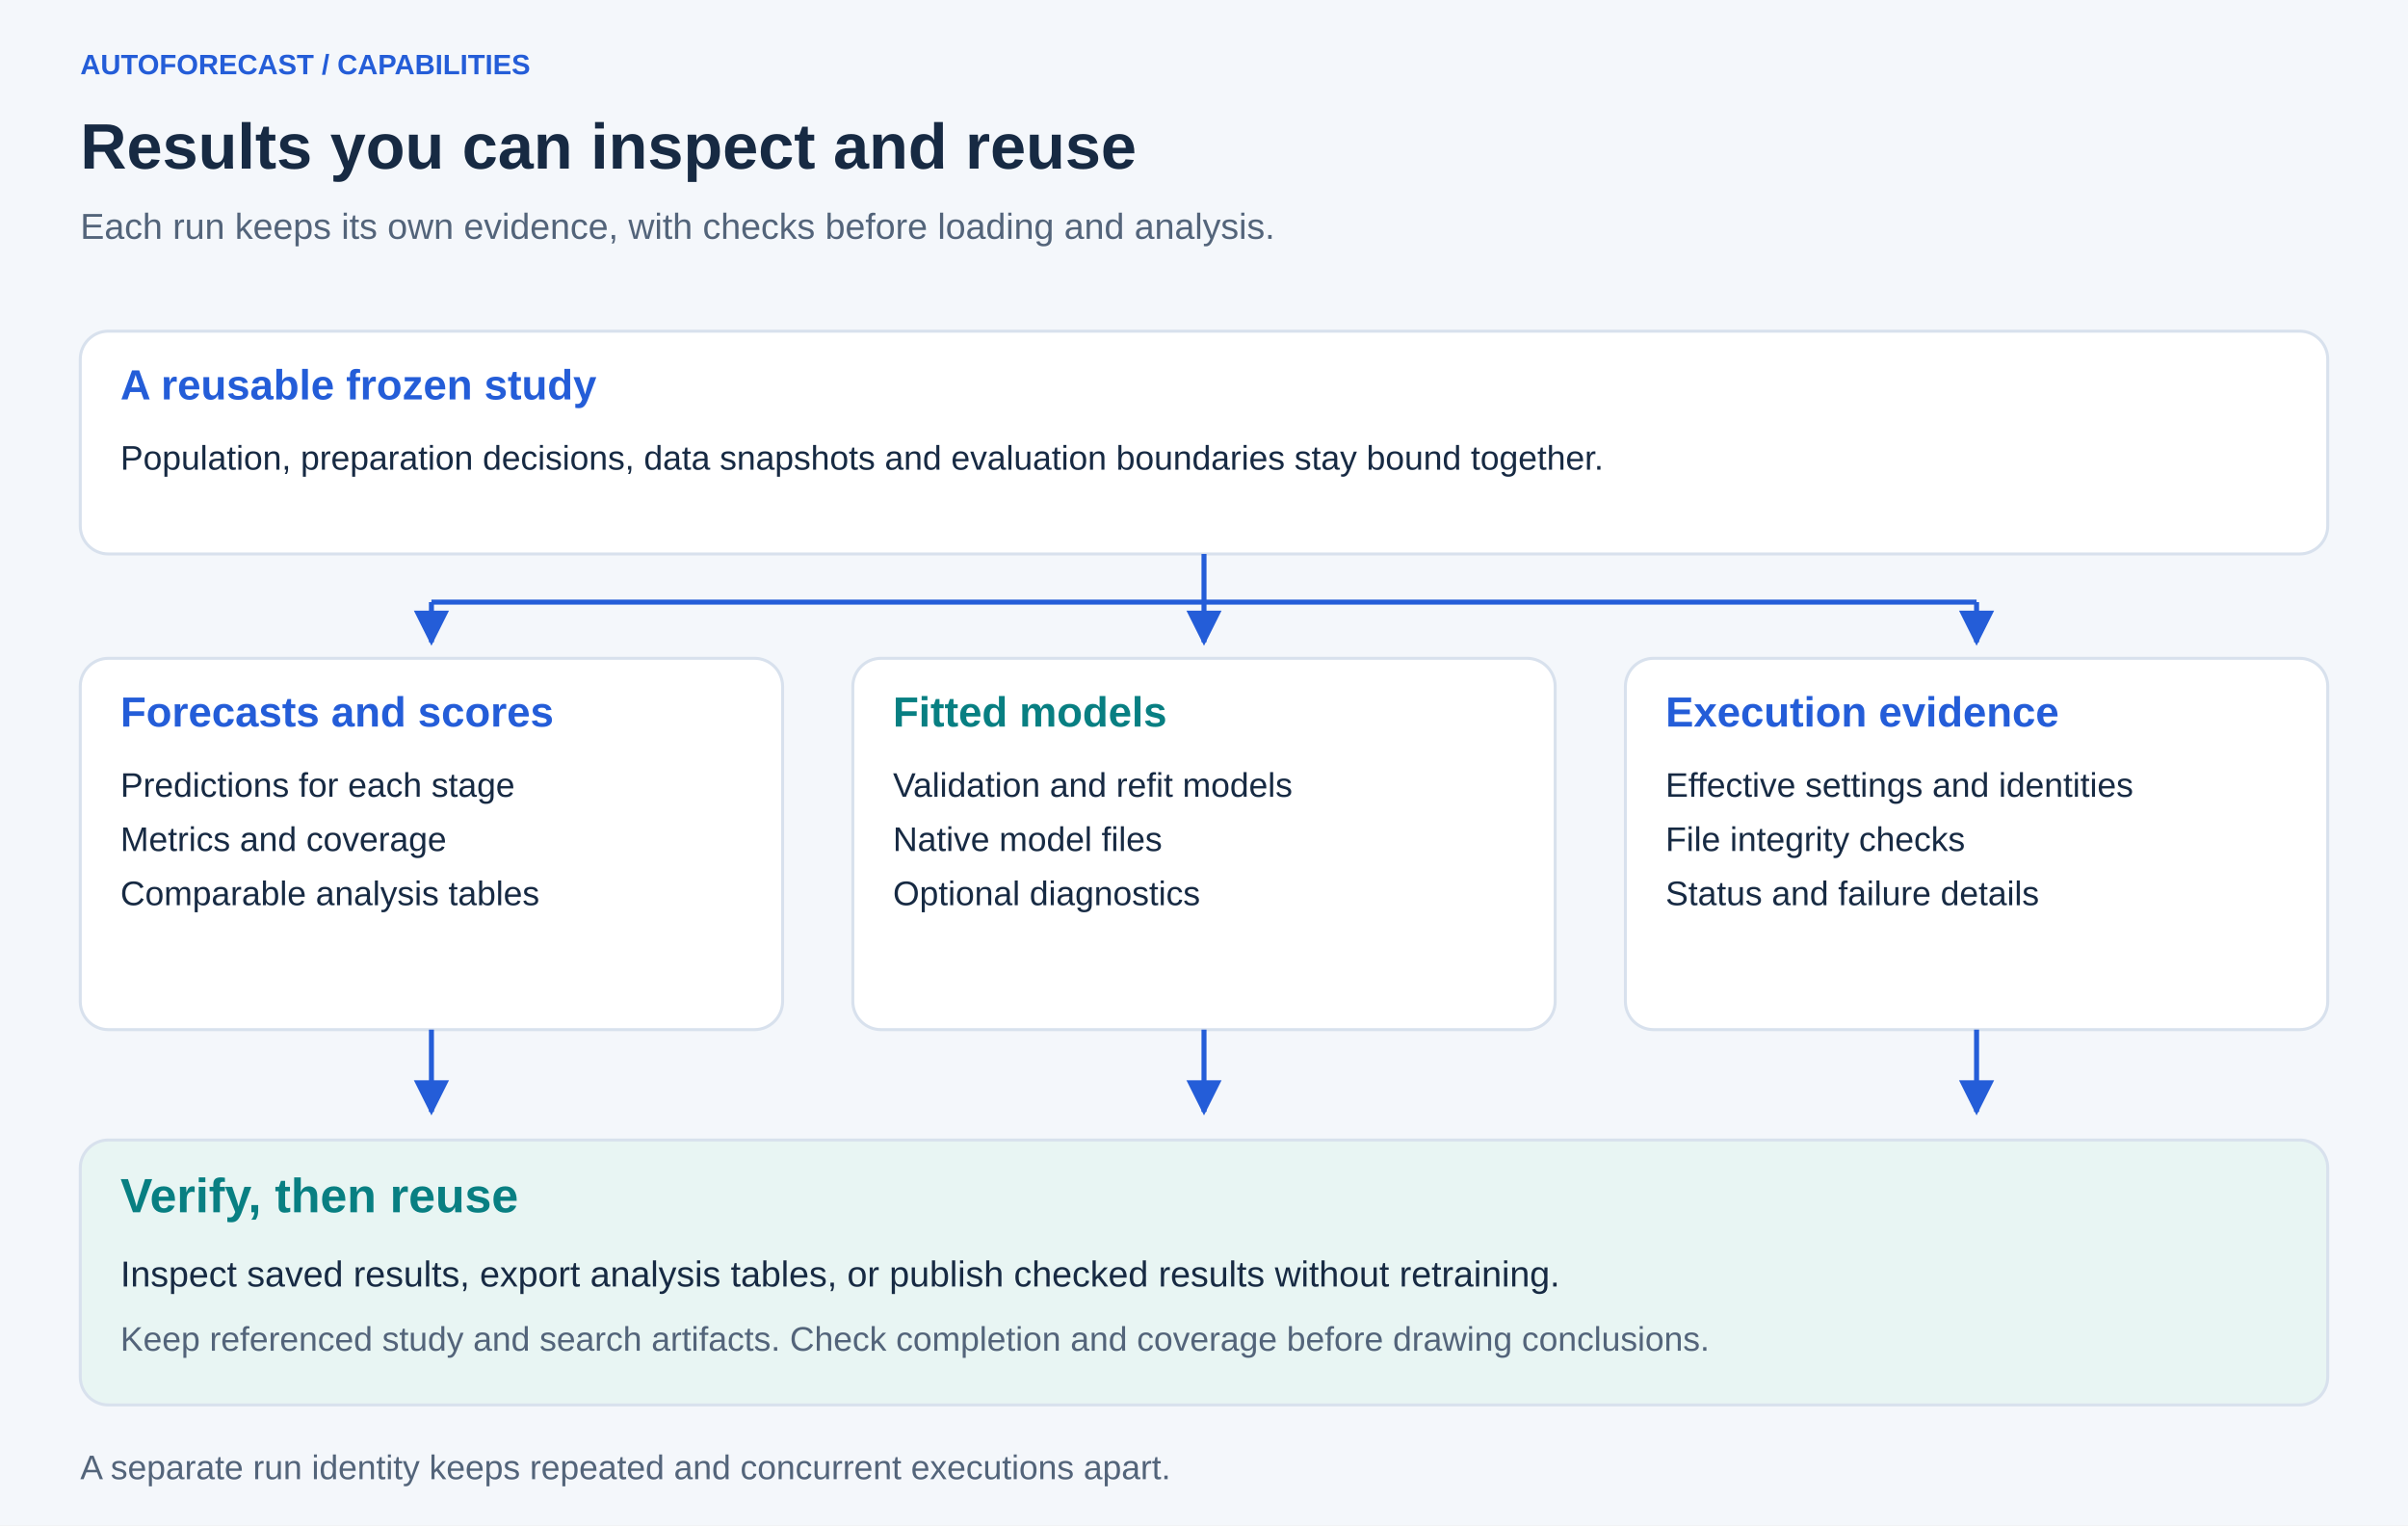
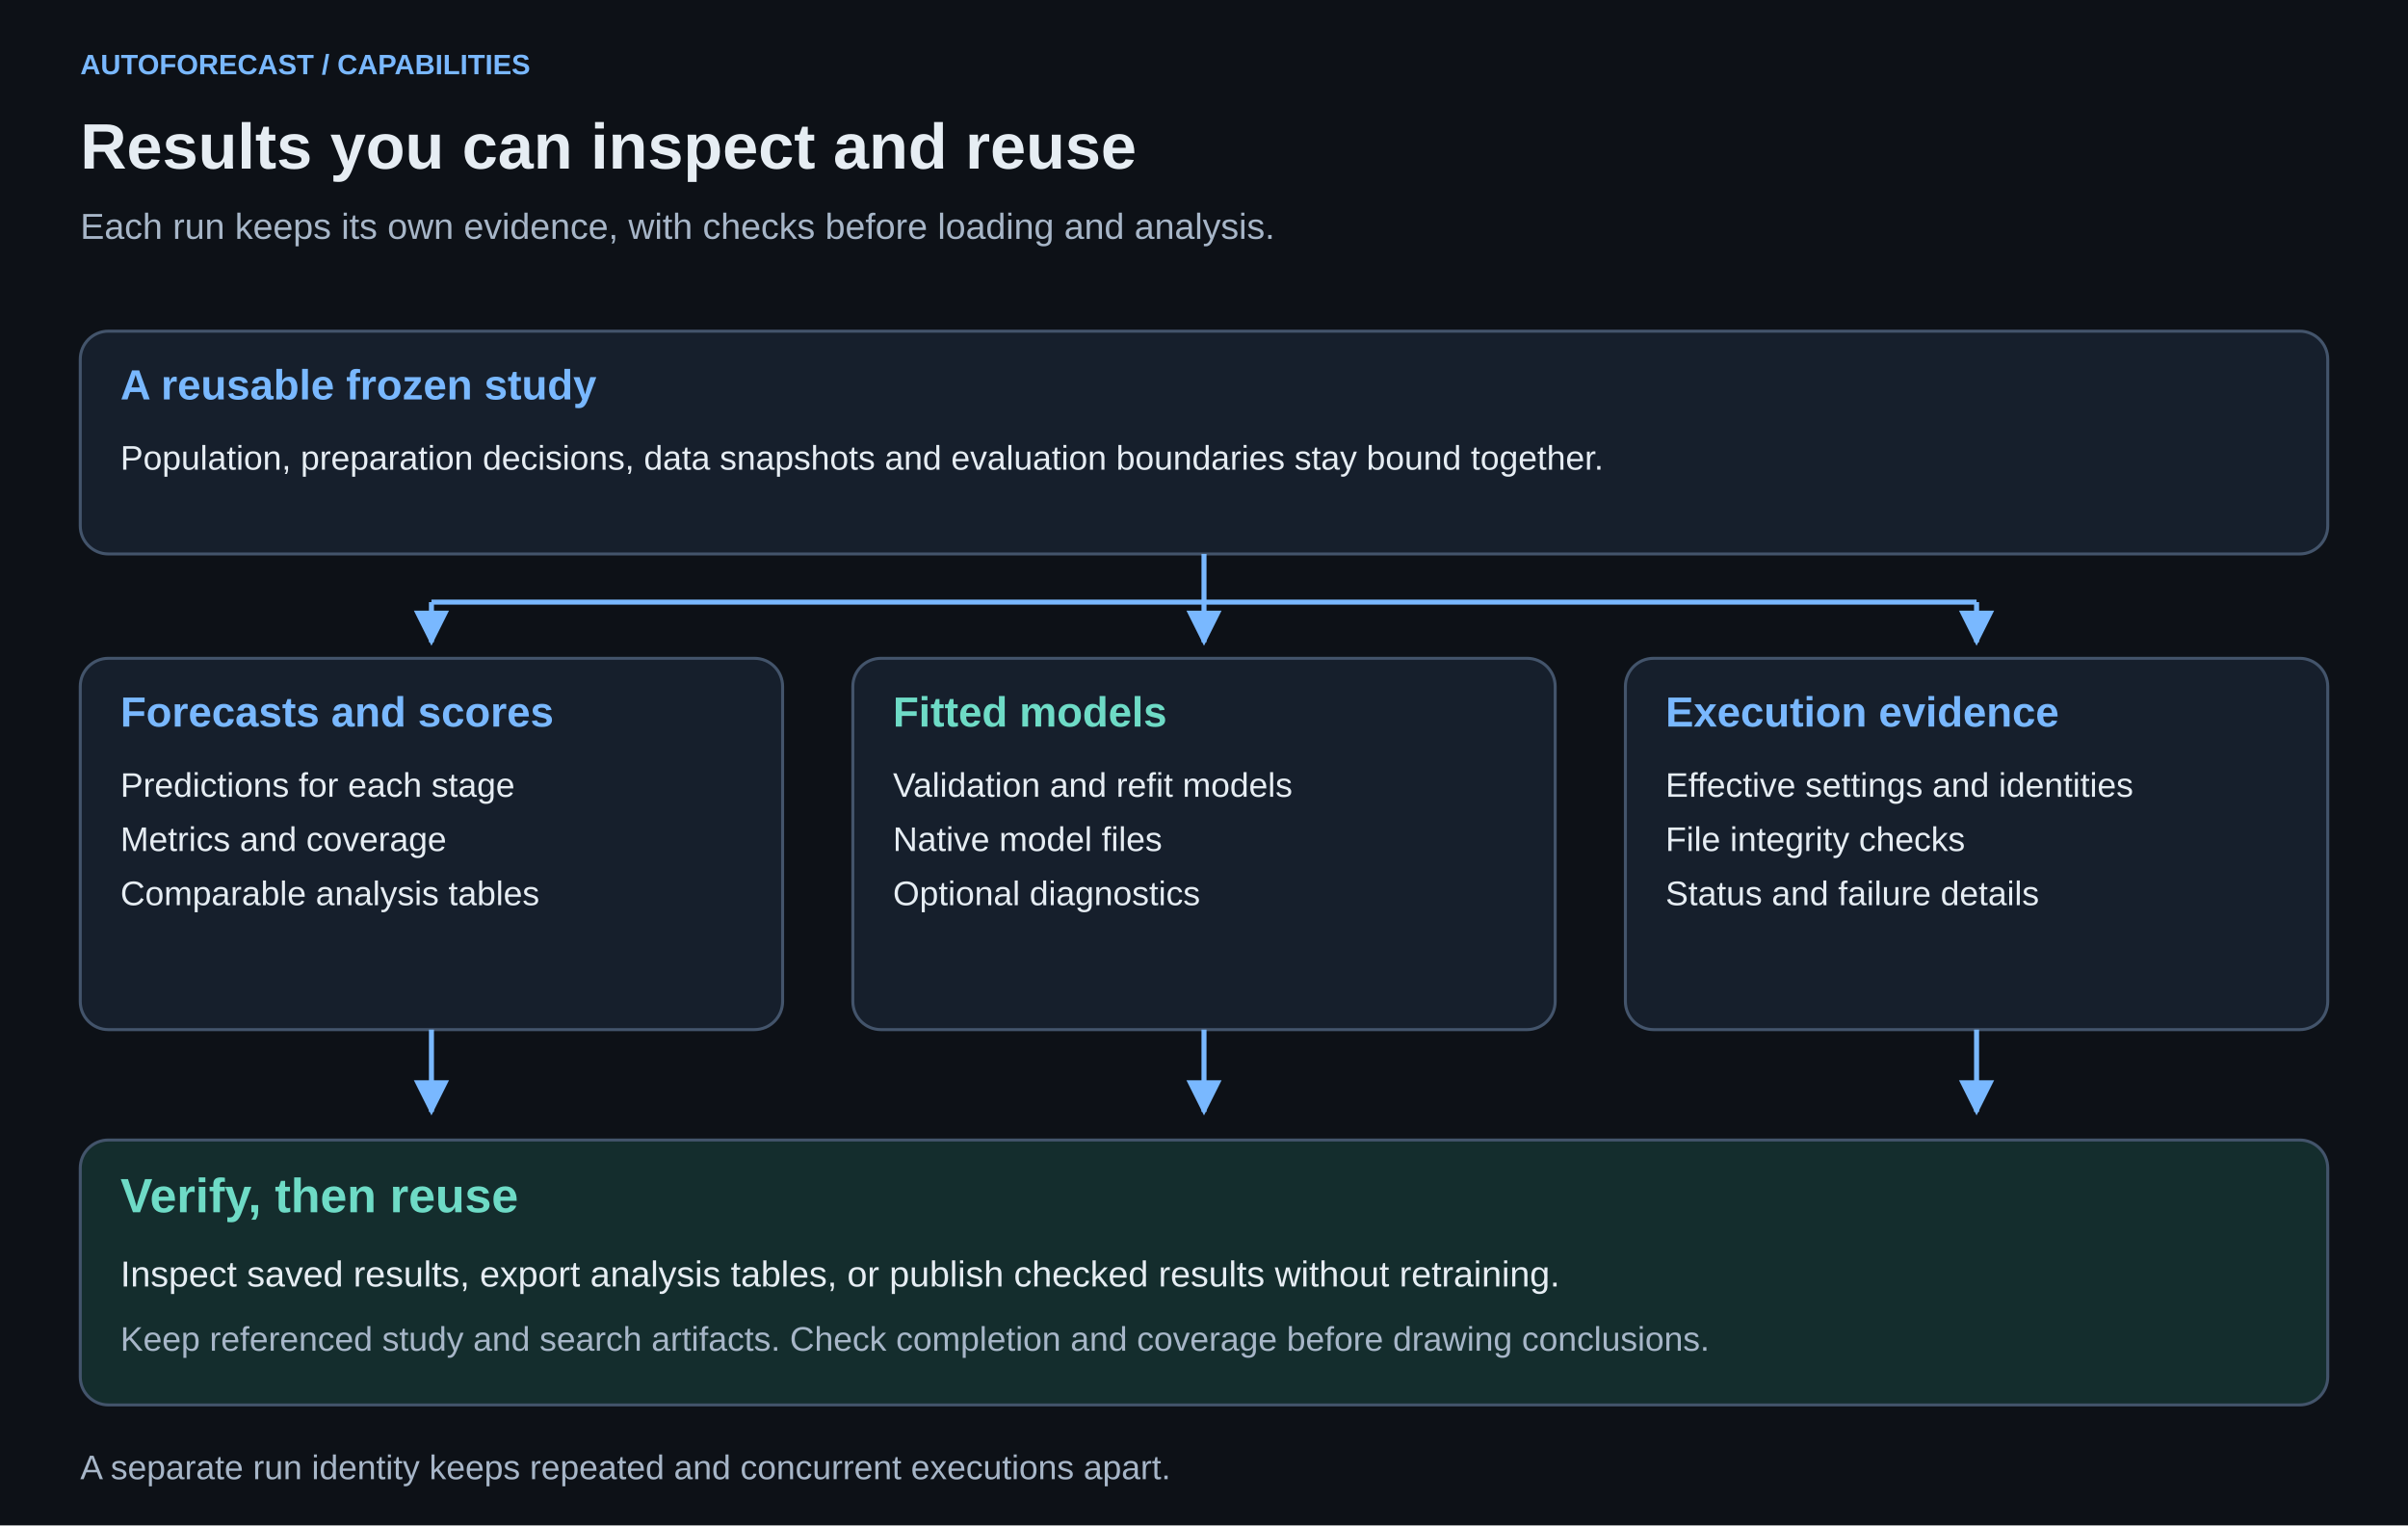
<svg xmlns="http://www.w3.org/2000/svg" width="1200" height="760" viewBox="0 0 1200 760" role="img" aria-labelledby="title desc">
  <defs>
    <marker id="arrow" viewBox="0 0 10 10" refX="9" refY="5" markerWidth="7" markerHeight="7" orient="auto-start-reverse">
-       <path d="M0 0 L10 5 L0 10Z" fill="#245DD8" />
+       <path d="M0 0 L10 5 L0 10Z" fill="#79b8ff" />
    </marker>
  </defs>
-   <rect width="1200" height="760" fill="#F4F7FB" />
-   <text x="40" y="37" font-family="Arial, sans-serif" font-size="14" fill="#245DD8" font-weight="700">AUTOFORECAST / CAPABILITIES</text>
-   <text x="40" y="84" font-family="Arial, sans-serif" font-size="32" fill="#172A43" font-weight="700">Results you can inspect and reuse</text>
-   <text x="40" y="119" font-family="Arial, sans-serif" font-size="18" fill="#53647A">Each run keeps its own evidence, with checks before loading and analysis.</text>
-   <rect x="40" y="165" width="1120" height="111" rx="14" fill="white" stroke="#D8E1ED" stroke-width="1.5" />
-   <text x="60" y="199" font-family="Arial, sans-serif" font-size="21" fill="#245DD8" font-weight="700">A reusable frozen study</text>
-   <text x="60" y="234" font-family="Arial, sans-serif" font-size="17" fill="#172A43">Population, preparation decisions, data snapshots and evaluation boundaries stay bound together.</text>
-   <path d="M600 276 V300 M215 300 H985" stroke="#245DD8" stroke-width="2.5" fill="none" />
-   <path d="M215 300 L215 320" fill="none" stroke="#245DD8" stroke-width="2.5" marker-end="url(#arrow)" />
-   <path d="M600 300 L600 320" fill="none" stroke="#245DD8" stroke-width="2.5" marker-end="url(#arrow)" />
-   <path d="M985 300 L985 320" fill="none" stroke="#245DD8" stroke-width="2.5" marker-end="url(#arrow)" />
-   <rect x="40" y="328" width="350" height="185" rx="14" fill="white" stroke="#D8E1ED" stroke-width="1.5" />
-   <text x="60" y="362" font-family="Arial, sans-serif" font-size="21" fill="#245DD8" font-weight="700">Forecasts and scores</text>
-   <text x="60" y="397" font-family="Arial, sans-serif" font-size="17" fill="#172A43">Predictions for each stage</text>
-   <text x="60" y="424" font-family="Arial, sans-serif" font-size="17" fill="#172A43">Metrics and coverage</text>
-   <text x="60" y="451" font-family="Arial, sans-serif" font-size="17" fill="#172A43">Comparable analysis tables</text>
-   <rect x="425" y="328" width="350" height="185" rx="14" fill="white" stroke="#D8E1ED" stroke-width="1.5" />
-   <text x="445" y="362" font-family="Arial, sans-serif" font-size="21" fill="#087F82" font-weight="700">Fitted models</text>
-   <text x="445" y="397" font-family="Arial, sans-serif" font-size="17" fill="#172A43">Validation and refit models</text>
-   <text x="445" y="424" font-family="Arial, sans-serif" font-size="17" fill="#172A43">Native model files</text>
-   <text x="445" y="451" font-family="Arial, sans-serif" font-size="17" fill="#172A43">Optional diagnostics</text>
-   <rect x="810" y="328" width="350" height="185" rx="14" fill="white" stroke="#D8E1ED" stroke-width="1.5" />
-   <text x="830" y="362" font-family="Arial, sans-serif" font-size="21" fill="#245DD8" font-weight="700">Execution evidence</text>
-   <text x="830" y="397" font-family="Arial, sans-serif" font-size="17" fill="#172A43">Effective settings and identities</text>
-   <text x="830" y="424" font-family="Arial, sans-serif" font-size="17" fill="#172A43">File integrity checks</text>
-   <text x="830" y="451" font-family="Arial, sans-serif" font-size="17" fill="#172A43">Status and failure details</text>
-   <path d="M215 513 L215 554" fill="none" stroke="#245DD8" stroke-width="2.5" marker-end="url(#arrow)" />
-   <path d="M600 513 L600 554" fill="none" stroke="#245DD8" stroke-width="2.5" marker-end="url(#arrow)" />
-   <path d="M985 513 L985 554" fill="none" stroke="#245DD8" stroke-width="2.5" marker-end="url(#arrow)" />
-   <rect x="40" y="568" width="1120" height="132" rx="14" fill="#E8F5F3" stroke="#D8E1ED" stroke-width="1.5" />
-   <text x="60" y="604" font-family="Arial, sans-serif" font-size="24" fill="#087F82" font-weight="700">Verify, then reuse</text>
-   <text x="60" y="641" font-family="Arial, sans-serif" font-size="18" fill="#172A43">Inspect saved results, export analysis tables, or publish checked results without retraining.</text>
-   <text x="60" y="673" font-family="Arial, sans-serif" font-size="17" fill="#53647A">Keep referenced study and search artifacts. Check completion and coverage before drawing conclusions.</text>
-   <text x="40" y="737" font-family="Arial, sans-serif" font-size="17" fill="#53647A">A separate run identity keeps repeated and concurrent executions apart.</text>
+   <rect width="1200" height="760" fill="#0d1117" />
+   <text x="40" y="37" font-family="Arial, sans-serif" font-size="14" fill="#79b8ff" font-weight="700">AUTOFORECAST / CAPABILITIES</text>
+   <text x="40" y="84" font-family="Arial, sans-serif" font-size="32" fill="#e6edf3" font-weight="700">Results you can inspect and reuse</text>
+   <text x="40" y="119" font-family="Arial, sans-serif" font-size="18" fill="#a7b6c8">Each run keeps its own evidence, with checks before loading and analysis.</text>
+   <rect x="40" y="165" width="1120" height="111" rx="14" fill="#161f2c" stroke="#43546b" stroke-width="1.5" />
+   <text x="60" y="199" font-family="Arial, sans-serif" font-size="21" fill="#79b8ff" font-weight="700">A reusable frozen study</text>
+   <text x="60" y="234" font-family="Arial, sans-serif" font-size="17" fill="#e6edf3">Population, preparation decisions, data snapshots and evaluation boundaries stay bound together.</text>
+   <path d="M600 276 V300 M215 300 H985" stroke="#79b8ff" stroke-width="2.5" fill="none" />
+   <path d="M215 300 L215 320" fill="none" stroke="#79b8ff" stroke-width="2.5" marker-end="url(#arrow)" />
+   <path d="M600 300 L600 320" fill="none" stroke="#79b8ff" stroke-width="2.5" marker-end="url(#arrow)" />
+   <path d="M985 300 L985 320" fill="none" stroke="#79b8ff" stroke-width="2.5" marker-end="url(#arrow)" />
+   <rect x="40" y="328" width="350" height="185" rx="14" fill="#161f2c" stroke="#43546b" stroke-width="1.5" />
+   <text x="60" y="362" font-family="Arial, sans-serif" font-size="21" fill="#79b8ff" font-weight="700">Forecasts and scores</text>
+   <text x="60" y="397" font-family="Arial, sans-serif" font-size="17" fill="#e6edf3">Predictions for each stage</text>
+   <text x="60" y="424" font-family="Arial, sans-serif" font-size="17" fill="#e6edf3">Metrics and coverage</text>
+   <text x="60" y="451" font-family="Arial, sans-serif" font-size="17" fill="#e6edf3">Comparable analysis tables</text>
+   <rect x="425" y="328" width="350" height="185" rx="14" fill="#161f2c" stroke="#43546b" stroke-width="1.5" />
+   <text x="445" y="362" font-family="Arial, sans-serif" font-size="21" fill="#6edbc6" font-weight="700">Fitted models</text>
+   <text x="445" y="397" font-family="Arial, sans-serif" font-size="17" fill="#e6edf3">Validation and refit models</text>
+   <text x="445" y="424" font-family="Arial, sans-serif" font-size="17" fill="#e6edf3">Native model files</text>
+   <text x="445" y="451" font-family="Arial, sans-serif" font-size="17" fill="#e6edf3">Optional diagnostics</text>
+   <rect x="810" y="328" width="350" height="185" rx="14" fill="#161f2c" stroke="#43546b" stroke-width="1.5" />
+   <text x="830" y="362" font-family="Arial, sans-serif" font-size="21" fill="#79b8ff" font-weight="700">Execution evidence</text>
+   <text x="830" y="397" font-family="Arial, sans-serif" font-size="17" fill="#e6edf3">Effective settings and identities</text>
+   <text x="830" y="424" font-family="Arial, sans-serif" font-size="17" fill="#e6edf3">File integrity checks</text>
+   <text x="830" y="451" font-family="Arial, sans-serif" font-size="17" fill="#e6edf3">Status and failure details</text>
+   <path d="M215 513 L215 554" fill="none" stroke="#79b8ff" stroke-width="2.5" marker-end="url(#arrow)" />
+   <path d="M600 513 L600 554" fill="none" stroke="#79b8ff" stroke-width="2.5" marker-end="url(#arrow)" />
+   <path d="M985 513 L985 554" fill="none" stroke="#79b8ff" stroke-width="2.5" marker-end="url(#arrow)" />
+   <rect x="40" y="568" width="1120" height="132" rx="14" fill="#142d2d" stroke="#43546b" stroke-width="1.5" />
+   <text x="60" y="604" font-family="Arial, sans-serif" font-size="24" fill="#6edbc6" font-weight="700">Verify, then reuse</text>
+   <text x="60" y="641" font-family="Arial, sans-serif" font-size="18" fill="#e6edf3">Inspect saved results, export analysis tables, or publish checked results without retraining.</text>
+   <text x="60" y="673" font-family="Arial, sans-serif" font-size="17" fill="#a7b6c8">Keep referenced study and search artifacts. Check completion and coverage before drawing conclusions.</text>
+   <text x="40" y="737" font-family="Arial, sans-serif" font-size="17" fill="#a7b6c8">A separate run identity keeps repeated and concurrent executions apart.</text>
</svg>
